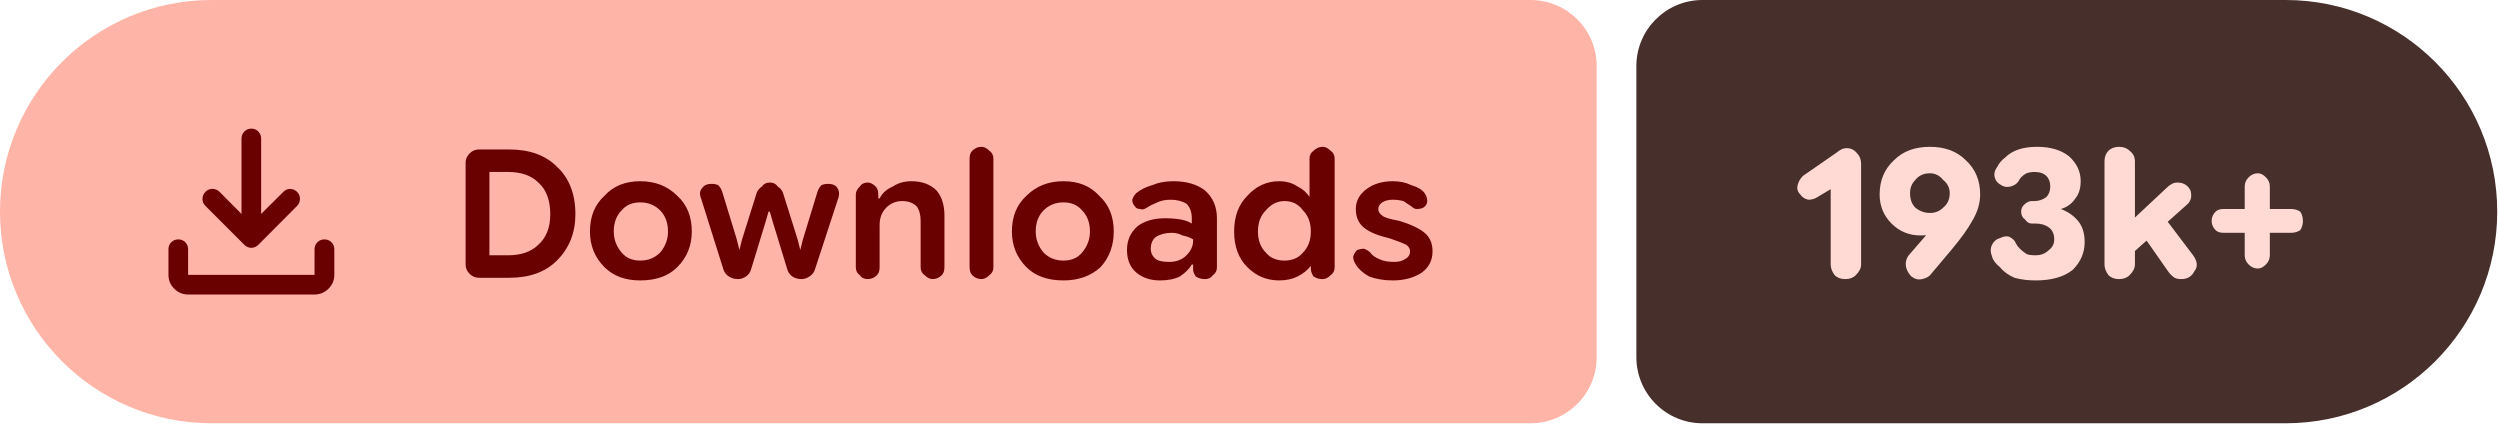
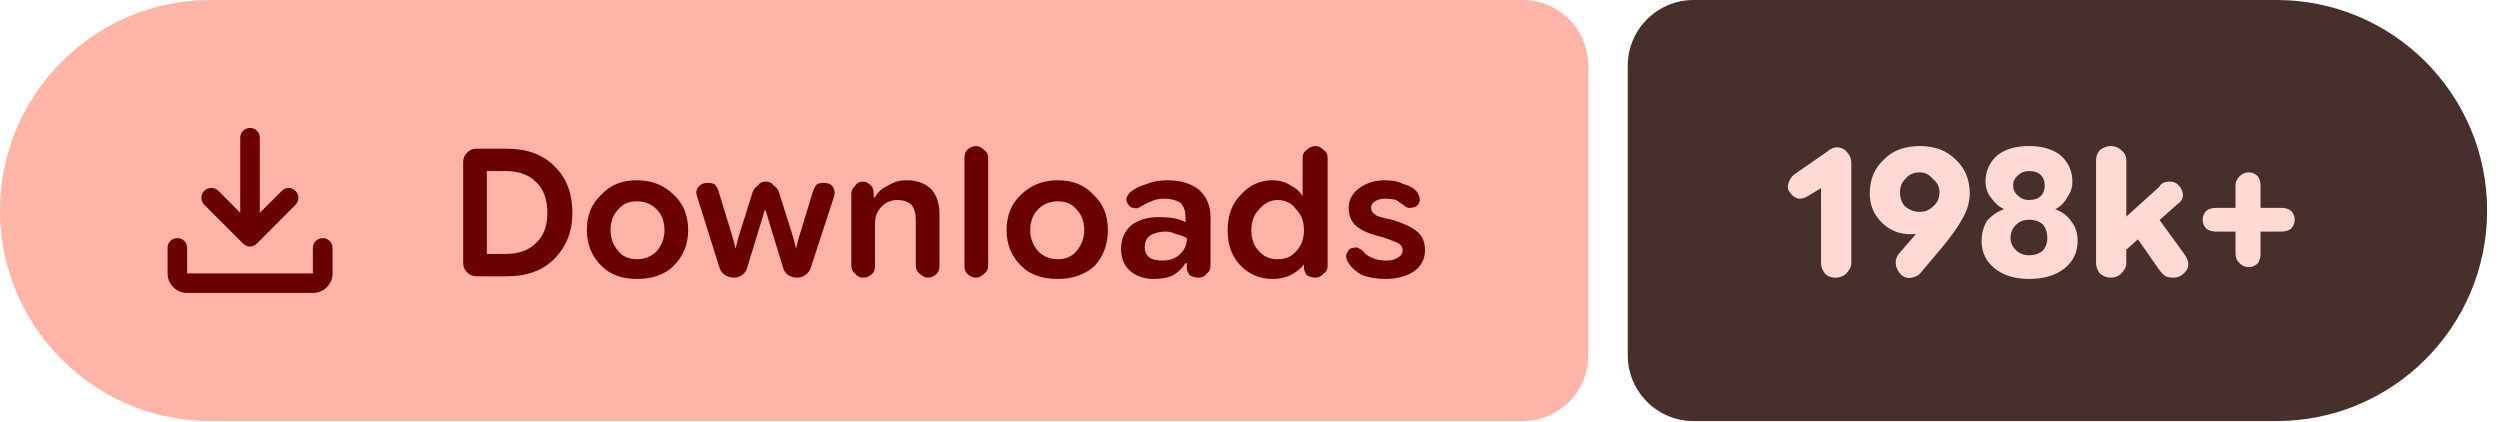
- <svg xmlns="http://www.w3.org/2000/svg" width="189" height="32" viewBox="0 0 189 32" role="img" aria-label="Downloads: 193k+">
+ <svg xmlns="http://www.w3.org/2000/svg" width="190" height="32" viewBox="0 0 190 32" role="img" aria-label="Downloads: 198k+">
  <path fill="#ffb4a8" d="M16 0H115.709A5 5 0 0 1 120.709 5V27A5 5 0 0 1 115.709 32H16A16 16 0 0 1 0 16V16A16 16 0 0 1 16 0Z" />
-   <path fill="#472f2b" d="M128.709 0H172.791A16 16 0 0 1 188.791 16V16A16 16 0 0 1 172.791 32H128.709A5 5 0 0 1 123.709 27V5A5 5 0 0 1 128.709 0Z" />
+   <path fill="#472f2b" d="M128.709 0H173.021A16 16 0 0 1 189.021 16V16A16 16 0 0 1 173.021 32H128.709A5 5 0 0 1 123.709 27V5A5 5 0 0 1 128.709 0Z" />
  <g fill="#690100" transform="translate(10.00 7.00) scale(0.01875) translate(-0.0 960.0)">
    <path d="M465.07-337.2q-7.23-3.16-13.42-9.24L294.43-503.65q-11.82-12.1-11.32-28.42t11.93-28.15q12.45-11.91 28.79-11.59 16.34.33 28.17 12.16l88.39 88.82v-303.69q0-16.64 11.5-28.41t28.29-11.77q16.78 0 28.1 11.77 11.33 11.77 11.33 28.41v303.69L609-559.65q11.63-11.83 27.31-11.94 15.69-.11 27.95 11.76 12.13 11.87 11.85 28.51-.28 16.64-12.11 28.67L508.35-346.44q-6.23 6.08-13.64 9.24t-14.91 3.16q-7.5 0-14.73-3.16ZM225.09-145.87q-32.51 0-55.87-23.35-23.35-23.36-23.35-55.87v-103.39q0-16.7 11.5-28.16 11.5-11.45 28.28-11.45t28.11 11.45q11.33 11.46 11.33 28.16v103.39h509.82v-103.39q0-16.7 11.5-28.16 11.51-11.45 28.24-11.45 16.73 0 28.39 11.45 11.66 11.46 11.66 28.16v103.39q0 32.51-23.53 55.87-23.52 23.35-56.26 23.35H225.09Z" />
  </g>
  <path fill="#690100" d="m36.2 21q-.4 0-.7-.3q-.3-.3-.3-.7v-7.7q0-.4 .3-.7q.3-.3 .7-.3h2.3q2.3 0 3.6 1.3q1.4 1.3 1.4 3.6q0 2.1-1.4 3.5q-1.3 1.3-3.6 1.3zm.8-1.7h1.4q1.5 0 2.3-.8q.9-.8 .9-2.3q0-1.6-.9-2.4q-.8-.8-2.3-.8h-1.4zm11.4 1.9q-1.7 0-2.7-1q-1.1-1.1-1.1-2.7q0-1.7 1.1-2.7q1-1.1 2.7-1.1q1.7 0 2.8 1.1q1.1 1 1.1 2.7q0 1.6-1.1 2.7q-1 1-2.8 1zm0-1.5q.9 0 1.5-.6q.6-.7 .6-1.6q0-1-.6-1.6q-.6-.6-1.5-.6q-.9 0-1.4 .6q-.6 .6-.6 1.6q0 .9 .6 1.6q.5 .6 1.4 .6zm7.4 1.4q-.4 0-.7-.2q-.3-.2-.4-.5l-1.7-5.4q-.2-.5 .1-.8q.2-.3 .7-.3q.3 0 .5 .1q.2 .2 .3 .5l1.1 3.6l.2 .8h0l.2-.8l1.1-3.5q.1-.3 .4-.5q.2-.3 .6-.3q.4 0 .6 .3q.3 .2 .4 .5l1.1 3.5l.2 .8h0l.2-.8l1.1-3.6q.1-.3 .3-.5q.2-.1 .5-.1q.5 0 .7 .3q.2 .3 .1 .7l-1.8 5.5q-.1 .3-.4 .5q-.3 .2-.6 .2q-.4 0-.7-.2q-.3-.2-.4-.6l-1.1-3.6l-.2-.7h-.1l-.2 .7l-1.1 3.6q-.1 .4-.4 .6q-.3 .2-.6 .2zm8.9-.9v-5.5q0-.3 .3-.6q.2-.3 .6-.3q.3 0 .6 .3q.2 .2 .2 .6v.5l-.2-.2h.3q.3-.6 1-.9q.6-.4 1.4-.4q1.2 0 1.9 .7q.6 .7 .6 1.9v3.9q0 .4-.2 .6q-.3 .3-.7 .3q-.3 0-.6-.3q-.3-.2-.3-.6v-3.5q0-.7-.3-1.1q-.4-.4-1.1-.4q-.7 0-1.2 .5q-.5 .5-.5 1.3v3.2q0 .4-.2 .6q-.3 .3-.7 .3q-.4 0-.6-.3q-.3-.2-.3-.6zm9.5 .9q-.4 0-.7-.3q-.2-.2-.2-.6v-8.2q0-.4 .2-.6q.3-.3 .7-.3q.3 0 .6 .3q.3 .2 .3 .6v8.2q0 .4-.3 .6q-.3 .3-.6 .3zm6.2 .1q-1.8 0-2.8-1q-1.1-1.1-1.1-2.7q0-1.7 1.1-2.7q1.1-1.1 2.8-1.1q1.7 0 2.7 1.1q1.1 1 1.1 2.7q0 1.6-1 2.7q-1.1 1-2.8 1zm0-1.5q.9 0 1.4-.6q.6-.7 .6-1.6q0-1-.6-1.6q-.5-.6-1.4-.6q-.9 0-1.5 .6q-.6 .6-.6 1.6q0 .9 .6 1.6q.6 .6 1.5 .6zm7.3 1.5q-1.1 0-1.8-.6q-.7-.6-.7-1.7q0-1.1 .8-1.8q.8-.6 2.1-.6q.6 0 1.2 .1q.5 .1 .8 .3v-.4q0-.7-.4-1.1q-.5-.3-1.2-.3q-.6 0-1 .2q-.5 .2-.8 .4q-.3 .2-.5 .1q-.3 0-.4-.2q-.2-.2-.2-.5q.1-.3 .3-.5q.5-.4 1.2-.6q.7-.3 1.6-.3q1.5 0 2.4 .7q.9 .8 .9 2.1v3.7q0 .4-.3 .6q-.2 .3-.6 .3q-.4 0-.7-.2q-.2-.3-.2-.5v-.9l.3 .5h-.4q-.3 .5-.9 .9q-.6 .3-1.5 .3zm.7-1.4q.8 0 1.3-.5q.5-.5 .5-1.1v-.1q-.3-.2-.8-.3q-.4-.2-.8-.2q-.7 0-1.2 .3q-.4 .3-.4 .9q0 .5 .4 .8q.3 .2 1 .2zm8.3 1.4q-1.4 0-2.4-1q-1-1-1-2.7q0-1.7 1-2.7q1-1.1 2.4-1.1q.8 0 1.4 .4q.6 .3 .9 .8h0v-2.9q0-.4 .3-.6q.3-.3 .7-.3q.3 0 .6 .3q.3 .2 .3 .6v8.2q0 .4-.3 .6q-.3 .3-.6 .3q-.4 0-.7-.2q-.2-.3-.2-.6v-.5l.2 .3h-.2q-.4 .5-1 .8q-.6 .3-1.4 .3zm.4-1.5q.9 0 1.4-.6q.6-.6 .6-1.6q0-1-.6-1.6q-.5-.7-1.4-.7q-.8 0-1.4 .7q-.6 .6-.6 1.6q0 1 .6 1.6q.5 .6 1.4 .6zm8.2 1.5q-1 0-1.8-.3q-.7-.4-1-.9q-.2-.3-.2-.6q.1-.3 .3-.5q.3-.1 .5-.1q.3 .1 .5 .3q.2 .3 .7 .5q.4 .2 1.1 .2q.5 0 .8-.2q.4-.2 .4-.6q0-.3-.3-.5q-.4-.2-1.3-.5q-1.3-.3-1.9-.8q-.6-.5-.6-1.4q0-.9 .8-1.5q.8-.6 2-.6q.8 0 1.4 .3q.7 .2 1 .6q.2 .3 .2 .6q0 .3-.3 .5q-.2 .1-.5 .1q-.2 0-.4-.2q-.3-.2-.6-.4q-.4-.1-.8-.1q-.5 0-.8 .2q-.3 .2-.3 .5q0 .3 .3 .5q.2 .2 1.3 .4q1.3 .4 1.9 .9q.6 .5 .6 1.4q0 1-.8 1.6q-.9 .6-2.2 .6z" />
-   <path fill="#ffdad4" d="m139.5 21.1q-.5 0-.8-.3q-.3-.4-.3-.8v-5.7l-1 .6q-.3 .2-.7 .2q-.4-.1-.6-.4q-.3-.3-.2-.7q.1-.4 .4-.7l2.6-1.8q.1-.1 .3-.2q.2-.1 .4-.1q.5 0 .8 .4q.3 .3 .3 .8v7.6q0 .4-.4 .8q-.3 .3-.8 .3zm6.4-10q1.7 0 2.7 1q1.1 1 1.1 2.6q0 1-.6 2q-.5 .9-1.5 2.1l-1.6 1.9q-.2 .3-.7 .4q-.4 .1-.8-.2q-.3-.3-.4-.7q-.1-.5 .2-.9l1.3-1.5q.3-.4 1.2-.9q.9-.4 1.5-2.2l1.1 0q-.2 1.6-1.5 2.3q-1.2 .8-2.7 .8q-1.3 0-2.2-.9q-.9-.9-.9-2.2q0-1.6 1.1-2.6q1-1 2.7-1zm0 2q-.7 0-1.1 .5q-.4 .4-.4 1q0 .7 .4 1.1q.5 .4 1.1 .4q.6 0 1-.4q.5-.4 .5-1.1q0-.6-.5-1q-.4-.5-1-.5zm8 8.1q-.9 0-1.6-.2q-.7-.3-1.1-.8q-.5-.4-.6-.8q-.2-.5 0-.9q.2-.4 .6-.5q.4-.2 .7-.1q.4 .2 .5 .5q.1 .2 .3 .4q.2 .2 .5 .4q.2 .1 .7 .1q.6 0 1-.4q.4-.3 .4-.8q0-.6-.4-.9q-.4-.3-1-.3h-.3q-.3 0-.5-.3q-.3-.2-.3-.6q0-.3 .2-.5q.3-.3 .6-.3h.2q.5 0 .9-.3q.3-.3 .3-.8q0-.5-.3-.8q-.3-.3-.9-.3q-.3 0-.6 .1q-.2 .1-.4 .3q-.1 .1-.2 .3q-.2 .3-.6 .4q-.4 .1-.7-.1q-.4-.2-.5-.6q-.1-.4 .2-.8q.2-.4 .6-.7q.4-.4 1-.6q.6-.2 1.4-.2q1.5 0 2.4 .7q.9 .8 .9 1.9q0 .8-.4 1.3q-.4 .6-1.1 .8v0q.8 .3 1.3 .9q.5 .6 .5 1.6q0 1.2-.9 2.1q-1 .8-2.8 .8zm6.8-1.6v-2.5l3.1-2.9q.2-.2 .4-.3q.2-.1 .4-.1q.7 0 1 .6q.2 .7-.3 1.1zm-.5 1.5q-.5 0-.8-.3q-.3-.4-.3-.8v-7.8q0-.5 .3-.8q.3-.3 .8-.3q.5 0 .8 .3q.4 .3 .4 .8v7.8q0 .4-.4 .8q-.3 .3-.8 .3zm4.7 0q-.3 0-.5-.1q-.3-.2-.5-.5l-2.1-3l1.5-1.5l2.5 3.3q.5 .7 .1 1.2q-.3 .6-1 .6zm5.8-.8q-.4 0-.7-.3q-.3-.3-.3-.7v-5.2q0-.4 .3-.7q.3-.3 .7-.3q.3 0 .6 .3q.3 .3 .3 .7v5.2q0 .4-.3 .7q-.3 .3-.6 .3zm-2.6-2.7q-.4 0-.6-.2q-.3-.3-.3-.7q0-.4 .3-.7q.2-.2 .6-.2h5.1q.4 0 .7 .2q.2 .3 .2 .7q0 .4-.2 .7q-.3 .2-.7 .2z" />
+   <path fill="#ffdad4" d="m139.5 21.1q-.5 0-.8-.3q-.3-.4-.3-.8v-5.7l-1 .6q-.3 .2-.7 .2q-.4-.1-.6-.4q-.3-.3-.2-.7q.1-.4 .4-.7l2.6-1.8q.1-.1 .3-.2q.2-.1 .4-.1q.5 0 .8 .4q.3 .3 .3 .8v7.6q0 .4-.4 .8q-.3 .3-.8 .3zm6.4-10q1.7 0 2.7 1q1.1 1 1.1 2.6q0 1-.6 2q-.5 .9-1.5 2.1l-1.6 1.9q-.2 .3-.7 .4q-.4 .1-.8-.2q-.3-.3-.4-.7q-.1-.5 .2-.9l1.3-1.5q.3-.4 1.2-.9q.9-.4 1.5-2.2l1.1 0q-.2 1.6-1.5 2.3q-1.2 .8-2.7 .8q-1.3 0-2.2-.9q-.9-.9-.9-2.2q0-1.6 1.1-2.6q1-1 2.7-1zm0 2q-.7 0-1.1 .5q-.4 .4-.4 1q0 .7 .4 1.1q.5 .4 1.1 .4q.6 0 1-.4q.5-.4 .5-1.1q0-.6-.5-1q-.4-.5-1-.5zm8.3 8.1q-1.6 0-2.6-.8q-1-.8-1-2.1q0-.8 .4-1.5q.5-.6 1.3-.9v0q-.6-.3-1-.9q-.4-.5-.4-1.2q0-1.2 .9-2q.9-.7 2.4-.7q1.5 0 2.4 .7q.9 .8 .9 2q0 .7-.4 1.2q-.3 .6-.9 .9v0q.8 .3 1.2 .9q.5 .6 .5 1.5q0 1.3-1 2.1q-1 .8-2.7 .8zm0-1.8q.7 0 1.1-.4q.3-.4 .3-.9q0-.6-.3-1q-.4-.4-1.1-.4q-.6 0-1 .4q-.4 .4-.4 1q0 .5 .4 .9q.4 .4 1 .4zm0-4.2q.6 0 .9-.3q.3-.3 .3-.8q0-.5-.3-.8q-.3-.3-.9-.3q-.5 0-.8 .3q-.4 .3-.4 .8q0 .5 .4 .8q.3 .3 .8 .3zm6.7 4.4v-2.5l3.2-2.9q.1-.2 .3-.3q.2-.1 .5-.1q.6 0 .9 .6q.3 .7-.3 1.1zm-.5 1.5q-.4 0-.8-.3q-.3-.4-.3-.8v-7.8q0-.5 .3-.8q.4-.3 .8-.3q.5 0 .8 .3q.4 .3 .4 .8v7.8q0 .4-.4 .8q-.3 .3-.8 .3zm4.8 0q-.4 0-.6-.1q-.3-.2-.5-.5l-2.1-3l1.6-1.5l2.4 3.3q.5 .7 .2 1.2q-.4 .6-1 .6zm5.7-.8q-.4 0-.7-.3q-.3-.3-.3-.7v-5.2q0-.4 .3-.7q.3-.3 .7-.3q.4 0 .7 .3q.2 .3 .2 .7v5.2q0 .4-.2 .7q-.3 .3-.7 .3zm-2.5-2.7q-.4 0-.7-.2q-.3-.3-.3-.7q0-.4 .3-.7q.3-.2 .7-.2h5q.4 0 .7 .2q.3 .3 .3 .7q0 .4-.3 .7q-.3 .2-.7 .2z" />
</svg>
